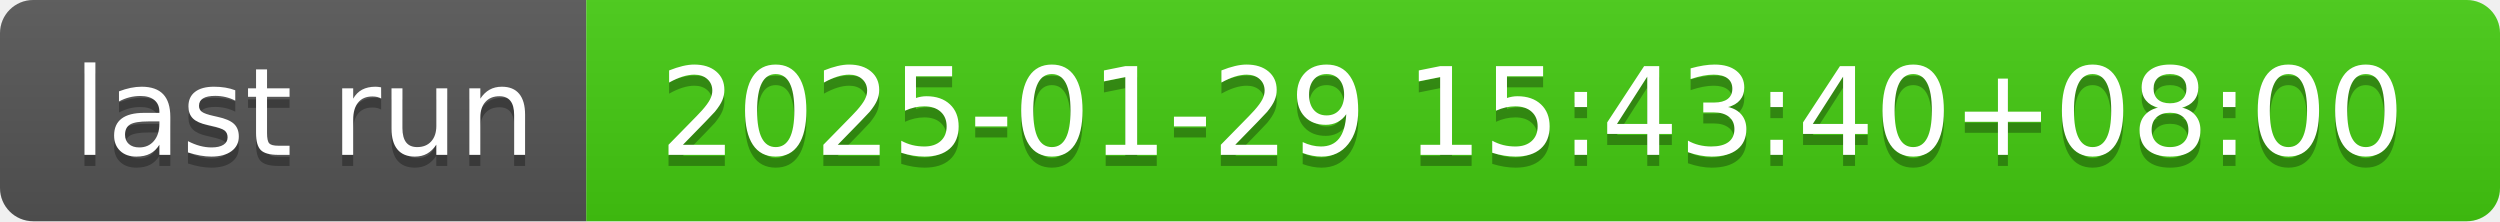
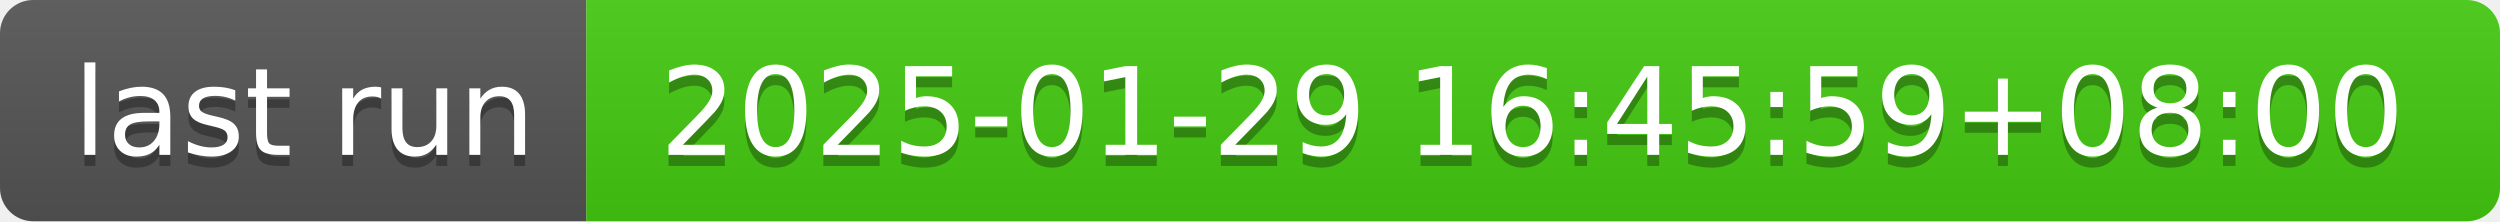
- <svg xmlns="http://www.w3.org/2000/svg" width="226" height="20" role="img" aria-label="last run: 2025-01-29 15:43:40+08:00">
+ <svg xmlns="http://www.w3.org/2000/svg" width="226" height="20" role="img" aria-label="last run: 2025-01-29 16:45:59+08:00">
  <linearGradient id="s" x2="0" y2="100%">
    <stop offset="0" stop-color="#bbb" stop-opacity=".1" />
    <stop offset="1" stop-opacity=".1" />
  </linearGradient>
  <clipPath id="r">
    <rect width="226" height="20" rx="3" fill="#fff" />
  </clipPath>
  <g clip-path="url(#r)">
    <rect width="53" height="20" fill="#555" />
    <rect x="53" width="173" height="20" fill="#4c1" />
    <rect width="226" height="20" fill="url(#s)" />
  </g>
  <g fill="#fff" text-anchor="middle" font-family="Verdana,Geneva,DejaVu Sans,sans-serif" text-rendering="geometricPrecision" font-size="110">
    <text aria-hidden="true" x="275" y="150" fill="#010101" fill-opacity=".3" transform="scale(.1)" textLength="430">last run</text>
    <text x="275" y="140" transform="scale(.1)" fill="#fff" textLength="430">last run</text>
-     <text aria-hidden="true" x="1385" y="150" fill="#010101" fill-opacity=".3" transform="scale(.1)" textLength="1630">2025-01-29 15:43:40+08:00</text>
-     <text x="1385" y="140" transform="scale(.1)" fill="#fff" textLength="1630">2025-01-29 15:43:40+08:00</text>
+     <text aria-hidden="true" x="1385" y="150" fill="#010101" fill-opacity=".3" transform="scale(.1)" textLength="1630">2025-01-29 16:45:59+08:00</text>
+     <text x="1385" y="140" transform="scale(.1)" fill="#fff" textLength="1630">2025-01-29 16:45:59+08:00</text>
  </g>
</svg>
